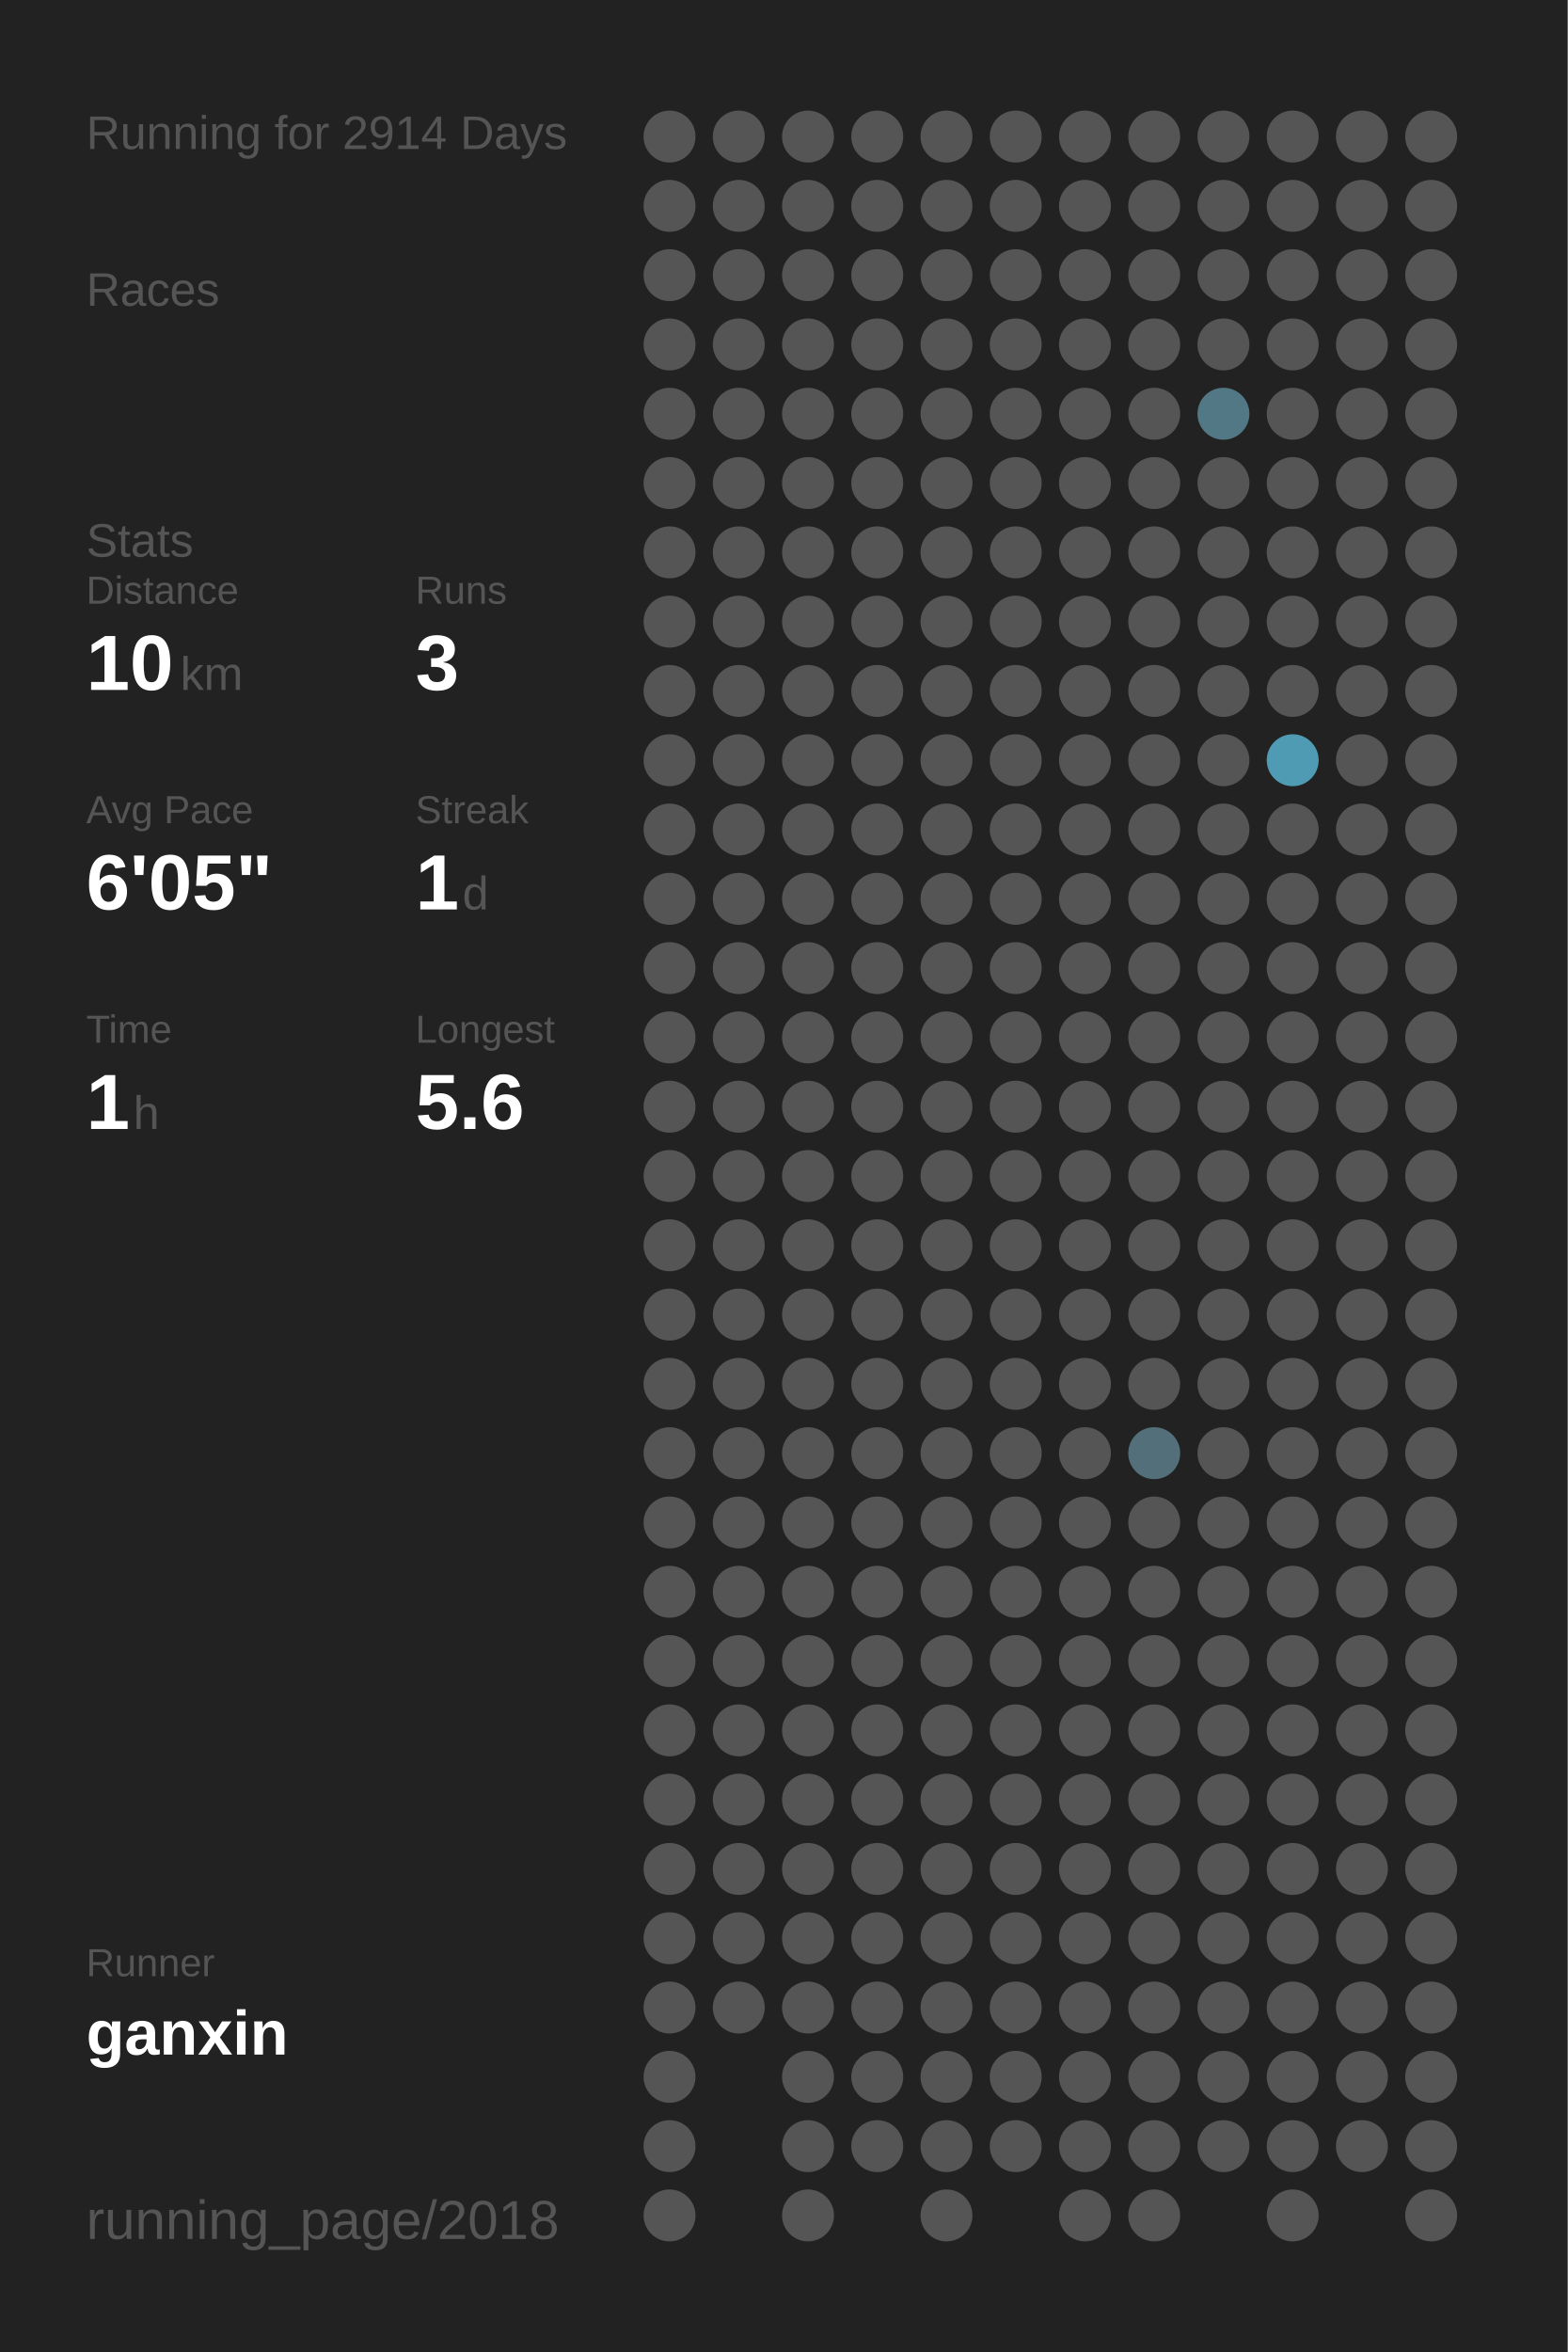
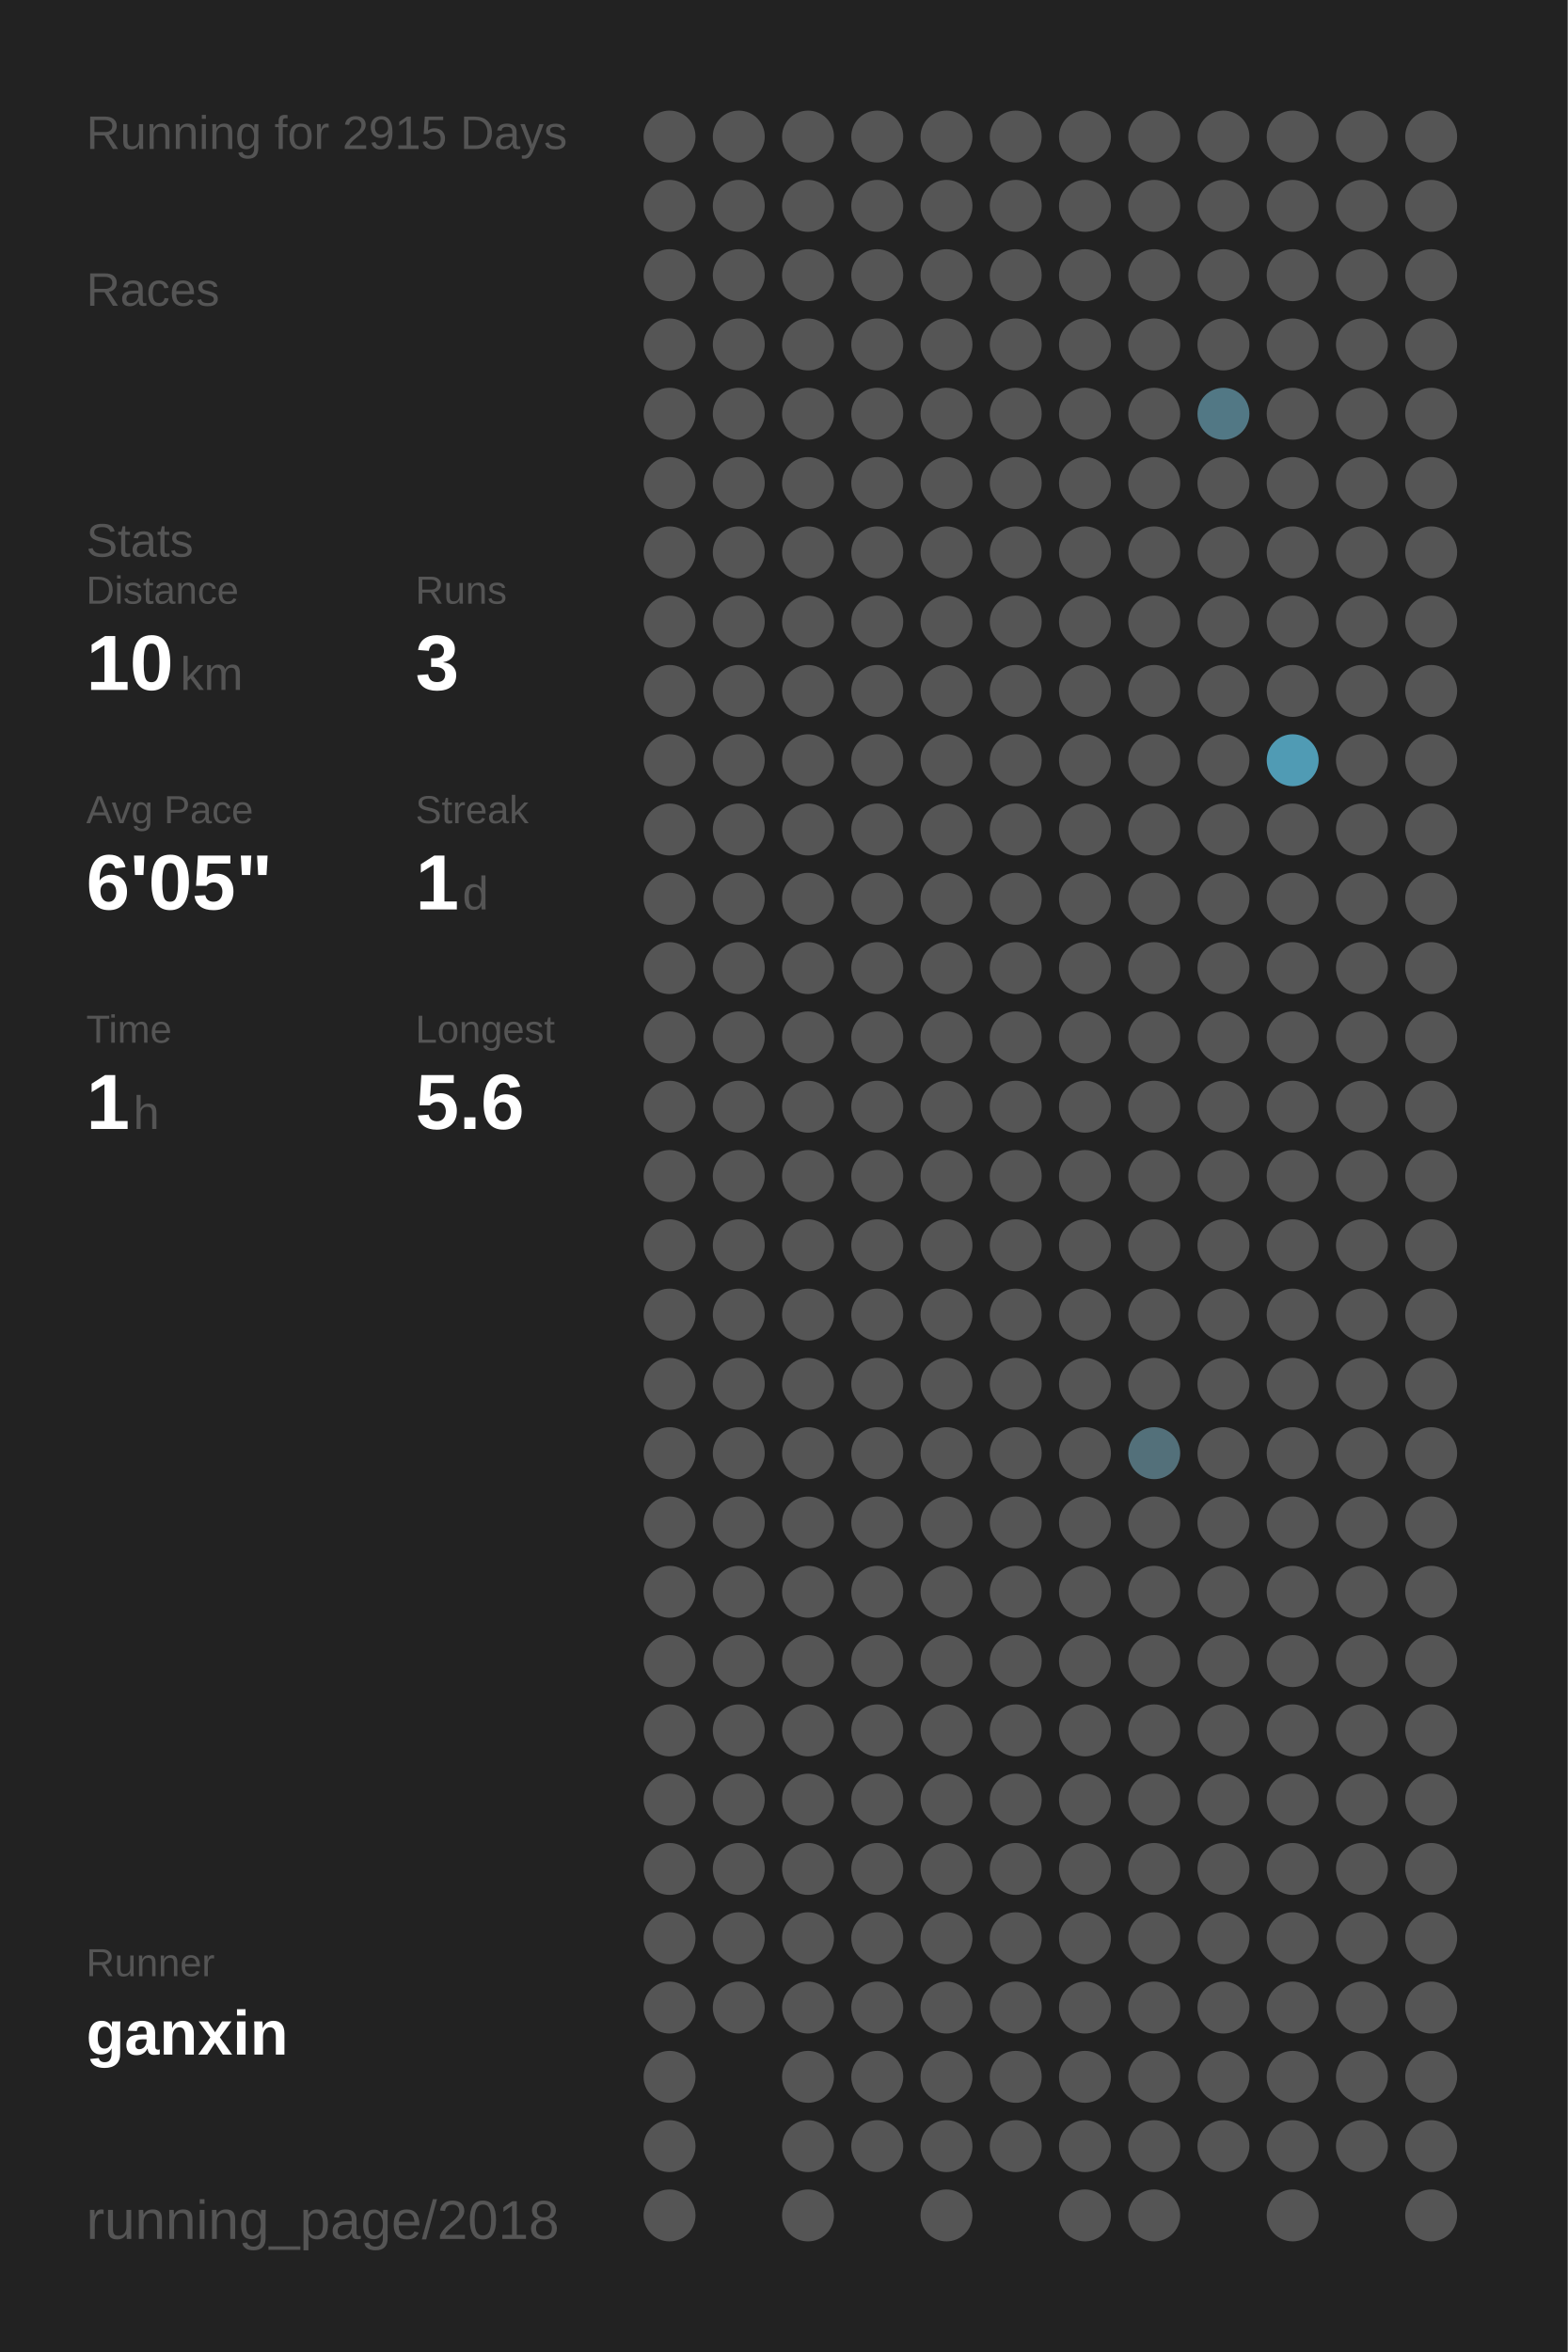
<svg xmlns="http://www.w3.org/2000/svg" baseProfile="full" height="300mm" version="1.1" viewBox="0,0,200,300" width="200mm">
  <defs />
  <rect fill="#222222" height="300" width="200" x="0" y="0" />
-   <text fill="#555555" style="font-size:6px; font-family:Arial;" x="11" y="19">Running for 2914 Days</text>
+   <text fill="#555555" style="font-size:6px; font-family:Arial;" x="11" y="19">Running for 2915 Days</text>
  <text fill="#555555" style="font-size:6px; font-family:Arial;" x="11" y="39">Races</text>
  <text fill="#555555" style="font-size:6px; font-family:Arial;" x="11" y="71">Stats</text>
  <text fill="#555555" style="font-size:5px; font-family:Arial;" x="11" y="77">Distance</text>
  <text fill="#FFFFFF" style="font-size:10px; font-family:Arial; font-weight:bold;" x="11" y="88">10</text>
  <text fill="#555555" style="font-size:6px; font-family:Arial;" x="23" y="88">km</text>
  <text fill="#555555" style="font-size:5px; font-family:Arial;" x="53" y="77">Runs</text>
  <text fill="#FFFFFF" style="font-size:10px; font-family:Arial; font-weight:bold;" x="53" y="88">3</text>
  <text fill="#555555" style="font-size:5px; font-family:Arial;" x="11" y="105">Avg Pace</text>
  <text fill="#FFFFFF" style="font-size:10px; font-family:Arial; font-weight:bold;" x="11" y="116">6'05"</text>
  <text fill="#555555" style="font-size:5px; font-family:Arial;" x="53" y="105">Streak</text>
  <text fill="#FFFFFF" style="font-size:10px; font-family:Arial; font-weight:bold;" x="53" y="116">1</text>
  <text fill="#555555" style="font-size:6px; font-family:Arial;" x="59" y="116">d</text>
  <text fill="#555555" style="font-size:5px; font-family:Arial;" x="11" y="133">Time</text>
  <text fill="#FFFFFF" style="font-size:10px; font-family:Arial; font-weight:bold;" x="11" y="144">1</text>
  <text fill="#555555" style="font-size:6px; font-family:Arial;" x="17" y="144">h</text>
  <text fill="#555555" style="font-size:5px; font-family:Arial;" x="53" y="133">Longest</text>
  <text fill="#FFFFFF" style="font-size:10px; font-family:Arial; font-weight:bold;" x="53" y="144">5.6</text>
  <text fill="#555555" style="font-size:5px; font-family:Arial;" x="11" y="252.065">Runner</text>
  <text fill="#FFFFFF" style="font-size:8px; font-family:Arial; font-weight:bold;" x="11" y="262.065">ganxin</text>
  <text fill="#555555" style="font-size:7px; font-family:Arial;" x="11" y="285.581">running_page/2018</text>
  <circle cx="85.417" cy="17.419" fill="#555555" r="3.312" />
  <circle cx="85.417" cy="26.258" fill="#555555" r="3.312" />
  <circle cx="85.417" cy="35.097" fill="#555555" r="3.312" />
  <circle cx="85.417" cy="43.935" fill="#555555" r="3.312" />
  <circle cx="85.417" cy="52.774" fill="#555555" r="3.312" />
  <circle cx="85.417" cy="61.613" fill="#555555" r="3.312" />
  <circle cx="85.417" cy="70.452" fill="#555555" r="3.312" />
  <circle cx="85.417" cy="79.29" fill="#555555" r="3.312" />
  <circle cx="85.417" cy="88.129" fill="#555555" r="3.312" />
  <circle cx="85.417" cy="96.968" fill="#555555" r="3.312" />
  <circle cx="85.417" cy="105.806" fill="#555555" r="3.312" />
  <circle cx="85.417" cy="114.645" fill="#555555" r="3.312" />
  <circle cx="85.417" cy="123.484" fill="#555555" r="3.312" />
  <circle cx="85.417" cy="132.323" fill="#555555" r="3.312" />
  <circle cx="85.417" cy="141.161" fill="#555555" r="3.312" />
  <circle cx="85.417" cy="150" fill="#555555" r="3.312" />
  <circle cx="85.417" cy="158.839" fill="#555555" r="3.312" />
  <circle cx="85.417" cy="167.677" fill="#555555" r="3.312" />
  <circle cx="85.417" cy="176.516" fill="#555555" r="3.312" />
  <circle cx="85.417" cy="185.355" fill="#555555" r="3.312" />
  <circle cx="85.417" cy="194.194" fill="#555555" r="3.312" />
  <circle cx="85.417" cy="203.032" fill="#555555" r="3.312" />
  <circle cx="85.417" cy="211.871" fill="#555555" r="3.312" />
  <circle cx="85.417" cy="220.71" fill="#555555" r="3.312" />
  <circle cx="85.417" cy="229.548" fill="#555555" r="3.312" />
  <circle cx="85.417" cy="238.387" fill="#555555" r="3.312" />
  <circle cx="85.417" cy="247.226" fill="#555555" r="3.312" />
  <circle cx="85.417" cy="256.065" fill="#555555" r="3.312" />
  <circle cx="85.417" cy="264.903" fill="#555555" r="3.312" />
  <circle cx="85.417" cy="273.742" fill="#555555" r="3.312" />
  <circle cx="85.417" cy="282.581" fill="#555555" r="3.312" />
  <circle cx="94.25" cy="17.419" fill="#555555" r="3.312" />
  <circle cx="94.25" cy="26.258" fill="#555555" r="3.312" />
  <circle cx="94.25" cy="35.097" fill="#555555" r="3.312" />
  <circle cx="94.25" cy="43.935" fill="#555555" r="3.312" />
  <circle cx="94.25" cy="52.774" fill="#555555" r="3.312" />
  <circle cx="94.25" cy="61.613" fill="#555555" r="3.312" />
  <circle cx="94.25" cy="70.452" fill="#555555" r="3.312" />
  <circle cx="94.25" cy="79.29" fill="#555555" r="3.312" />
  <circle cx="94.25" cy="88.129" fill="#555555" r="3.312" />
  <circle cx="94.25" cy="96.968" fill="#555555" r="3.312" />
  <circle cx="94.25" cy="105.806" fill="#555555" r="3.312" />
  <circle cx="94.25" cy="114.645" fill="#555555" r="3.312" />
  <circle cx="94.25" cy="123.484" fill="#555555" r="3.312" />
  <circle cx="94.25" cy="132.323" fill="#555555" r="3.312" />
  <circle cx="94.25" cy="141.161" fill="#555555" r="3.312" />
  <circle cx="94.25" cy="150" fill="#555555" r="3.312" />
  <circle cx="94.25" cy="158.839" fill="#555555" r="3.312" />
  <circle cx="94.25" cy="167.677" fill="#555555" r="3.312" />
  <circle cx="94.25" cy="176.516" fill="#555555" r="3.312" />
  <circle cx="94.25" cy="185.355" fill="#555555" r="3.312" />
  <circle cx="94.25" cy="194.194" fill="#555555" r="3.312" />
  <circle cx="94.25" cy="203.032" fill="#555555" r="3.312" />
  <circle cx="94.25" cy="211.871" fill="#555555" r="3.312" />
  <circle cx="94.25" cy="220.71" fill="#555555" r="3.312" />
  <circle cx="94.25" cy="229.548" fill="#555555" r="3.312" />
  <circle cx="94.25" cy="238.387" fill="#555555" r="3.312" />
  <circle cx="94.25" cy="247.226" fill="#555555" r="3.312" />
  <circle cx="94.25" cy="256.065" fill="#555555" r="3.312" />
  <circle cx="103.083" cy="17.419" fill="#555555" r="3.312" />
  <circle cx="103.083" cy="26.258" fill="#555555" r="3.312" />
  <circle cx="103.083" cy="35.097" fill="#555555" r="3.312" />
  <circle cx="103.083" cy="43.935" fill="#555555" r="3.312" />
  <circle cx="103.083" cy="52.774" fill="#555555" r="3.312" />
  <circle cx="103.083" cy="61.613" fill="#555555" r="3.312" />
  <circle cx="103.083" cy="70.452" fill="#555555" r="3.312" />
  <circle cx="103.083" cy="79.29" fill="#555555" r="3.312" />
  <circle cx="103.083" cy="88.129" fill="#555555" r="3.312" />
  <circle cx="103.083" cy="96.968" fill="#555555" r="3.312" />
  <circle cx="103.083" cy="105.806" fill="#555555" r="3.312" />
  <circle cx="103.083" cy="114.645" fill="#555555" r="3.312" />
  <circle cx="103.083" cy="123.484" fill="#555555" r="3.312" />
  <circle cx="103.083" cy="132.323" fill="#555555" r="3.312" />
  <circle cx="103.083" cy="141.161" fill="#555555" r="3.312" />
  <circle cx="103.083" cy="150" fill="#555555" r="3.312" />
  <circle cx="103.083" cy="158.839" fill="#555555" r="3.312" />
  <circle cx="103.083" cy="167.677" fill="#555555" r="3.312" />
  <circle cx="103.083" cy="176.516" fill="#555555" r="3.312" />
  <circle cx="103.083" cy="185.355" fill="#555555" r="3.312" />
  <circle cx="103.083" cy="194.194" fill="#555555" r="3.312" />
  <circle cx="103.083" cy="203.032" fill="#555555" r="3.312" />
  <circle cx="103.083" cy="211.871" fill="#555555" r="3.312" />
  <circle cx="103.083" cy="220.71" fill="#555555" r="3.312" />
  <circle cx="103.083" cy="229.548" fill="#555555" r="3.312" />
  <circle cx="103.083" cy="238.387" fill="#555555" r="3.312" />
  <circle cx="103.083" cy="247.226" fill="#555555" r="3.312" />
  <circle cx="103.083" cy="256.065" fill="#555555" r="3.312" />
  <circle cx="103.083" cy="264.903" fill="#555555" r="3.312" />
  <circle cx="103.083" cy="273.742" fill="#555555" r="3.312" />
  <circle cx="103.083" cy="282.581" fill="#555555" r="3.312" />
  <circle cx="111.917" cy="17.419" fill="#555555" r="3.312" />
  <circle cx="111.917" cy="26.258" fill="#555555" r="3.312" />
  <circle cx="111.917" cy="35.097" fill="#555555" r="3.312" />
  <circle cx="111.917" cy="43.935" fill="#555555" r="3.312" />
  <circle cx="111.917" cy="52.774" fill="#555555" r="3.312" />
  <circle cx="111.917" cy="61.613" fill="#555555" r="3.312" />
  <circle cx="111.917" cy="70.452" fill="#555555" r="3.312" />
  <circle cx="111.917" cy="79.29" fill="#555555" r="3.312" />
  <circle cx="111.917" cy="88.129" fill="#555555" r="3.312" />
  <circle cx="111.917" cy="96.968" fill="#555555" r="3.312" />
  <circle cx="111.917" cy="105.806" fill="#555555" r="3.312" />
  <circle cx="111.917" cy="114.645" fill="#555555" r="3.312" />
  <circle cx="111.917" cy="123.484" fill="#555555" r="3.312" />
  <circle cx="111.917" cy="132.323" fill="#555555" r="3.312" />
  <circle cx="111.917" cy="141.161" fill="#555555" r="3.312" />
  <circle cx="111.917" cy="150" fill="#555555" r="3.312" />
  <circle cx="111.917" cy="158.839" fill="#555555" r="3.312" />
  <circle cx="111.917" cy="167.677" fill="#555555" r="3.312" />
  <circle cx="111.917" cy="176.516" fill="#555555" r="3.312" />
  <circle cx="111.917" cy="185.355" fill="#555555" r="3.312" />
  <circle cx="111.917" cy="194.194" fill="#555555" r="3.312" />
  <circle cx="111.917" cy="203.032" fill="#555555" r="3.312" />
  <circle cx="111.917" cy="211.871" fill="#555555" r="3.312" />
  <circle cx="111.917" cy="220.71" fill="#555555" r="3.312" />
  <circle cx="111.917" cy="229.548" fill="#555555" r="3.312" />
  <circle cx="111.917" cy="238.387" fill="#555555" r="3.312" />
  <circle cx="111.917" cy="247.226" fill="#555555" r="3.312" />
  <circle cx="111.917" cy="256.065" fill="#555555" r="3.312" />
  <circle cx="111.917" cy="264.903" fill="#555555" r="3.312" />
  <circle cx="111.917" cy="273.742" fill="#555555" r="3.312" />
  <circle cx="120.75" cy="17.419" fill="#555555" r="3.312" />
  <circle cx="120.75" cy="26.258" fill="#555555" r="3.312" />
  <circle cx="120.75" cy="35.097" fill="#555555" r="3.312" />
  <circle cx="120.75" cy="43.935" fill="#555555" r="3.312" />
  <circle cx="120.75" cy="52.774" fill="#555555" r="3.312" />
  <circle cx="120.75" cy="61.613" fill="#555555" r="3.312" />
  <circle cx="120.75" cy="70.452" fill="#555555" r="3.312" />
  <circle cx="120.75" cy="79.29" fill="#555555" r="3.312" />
  <circle cx="120.75" cy="88.129" fill="#555555" r="3.312" />
  <circle cx="120.75" cy="96.968" fill="#555555" r="3.312" />
  <circle cx="120.75" cy="105.806" fill="#555555" r="3.312" />
  <circle cx="120.75" cy="114.645" fill="#555555" r="3.312" />
  <circle cx="120.75" cy="123.484" fill="#555555" r="3.312" />
  <circle cx="120.75" cy="132.323" fill="#555555" r="3.312" />
  <circle cx="120.75" cy="141.161" fill="#555555" r="3.312" />
  <circle cx="120.75" cy="150" fill="#555555" r="3.312" />
  <circle cx="120.75" cy="158.839" fill="#555555" r="3.312" />
  <circle cx="120.75" cy="167.677" fill="#555555" r="3.312" />
  <circle cx="120.75" cy="176.516" fill="#555555" r="3.312" />
  <circle cx="120.75" cy="185.355" fill="#555555" r="3.312" />
  <circle cx="120.75" cy="194.194" fill="#555555" r="3.312" />
  <circle cx="120.75" cy="203.032" fill="#555555" r="3.312" />
  <circle cx="120.75" cy="211.871" fill="#555555" r="3.312" />
  <circle cx="120.75" cy="220.71" fill="#555555" r="3.312" />
  <circle cx="120.75" cy="229.548" fill="#555555" r="3.312" />
  <circle cx="120.75" cy="238.387" fill="#555555" r="3.312" />
  <circle cx="120.75" cy="247.226" fill="#555555" r="3.312" />
  <circle cx="120.75" cy="256.065" fill="#555555" r="3.312" />
  <circle cx="120.75" cy="264.903" fill="#555555" r="3.312" />
  <circle cx="120.75" cy="273.742" fill="#555555" r="3.312" />
  <circle cx="120.75" cy="282.581" fill="#555555" r="3.312" />
  <circle cx="129.583" cy="17.419" fill="#555555" r="3.312" />
  <circle cx="129.583" cy="26.258" fill="#555555" r="3.312" />
  <circle cx="129.583" cy="35.097" fill="#555555" r="3.312" />
  <circle cx="129.583" cy="43.935" fill="#555555" r="3.312" />
  <circle cx="129.583" cy="52.774" fill="#555555" r="3.312" />
  <circle cx="129.583" cy="61.613" fill="#555555" r="3.312" />
  <circle cx="129.583" cy="70.452" fill="#555555" r="3.312" />
  <circle cx="129.583" cy="79.29" fill="#555555" r="3.312" />
  <circle cx="129.583" cy="88.129" fill="#555555" r="3.312" />
  <circle cx="129.583" cy="96.968" fill="#555555" r="3.312" />
  <circle cx="129.583" cy="105.806" fill="#555555" r="3.312" />
  <circle cx="129.583" cy="114.645" fill="#555555" r="3.312" />
  <circle cx="129.583" cy="123.484" fill="#555555" r="3.312" />
  <circle cx="129.583" cy="132.323" fill="#555555" r="3.312" />
  <circle cx="129.583" cy="141.161" fill="#555555" r="3.312" />
  <circle cx="129.583" cy="150" fill="#555555" r="3.312" />
  <circle cx="129.583" cy="158.839" fill="#555555" r="3.312" />
  <circle cx="129.583" cy="167.677" fill="#555555" r="3.312" />
  <circle cx="129.583" cy="176.516" fill="#555555" r="3.312" />
  <circle cx="129.583" cy="185.355" fill="#555555" r="3.312" />
  <circle cx="129.583" cy="194.194" fill="#555555" r="3.312" />
  <circle cx="129.583" cy="203.032" fill="#555555" r="3.312" />
  <circle cx="129.583" cy="211.871" fill="#555555" r="3.312" />
  <circle cx="129.583" cy="220.71" fill="#555555" r="3.312" />
  <circle cx="129.583" cy="229.548" fill="#555555" r="3.312" />
  <circle cx="129.583" cy="238.387" fill="#555555" r="3.312" />
  <circle cx="129.583" cy="247.226" fill="#555555" r="3.312" />
  <circle cx="129.583" cy="256.065" fill="#555555" r="3.312" />
  <circle cx="129.583" cy="264.903" fill="#555555" r="3.312" />
  <circle cx="129.583" cy="273.742" fill="#555555" r="3.312" />
  <circle cx="138.417" cy="17.419" fill="#555555" r="3.312" />
  <circle cx="138.417" cy="26.258" fill="#555555" r="3.312" />
  <circle cx="138.417" cy="35.097" fill="#555555" r="3.312" />
  <circle cx="138.417" cy="43.935" fill="#555555" r="3.312" />
  <circle cx="138.417" cy="52.774" fill="#555555" r="3.312" />
  <circle cx="138.417" cy="61.613" fill="#555555" r="3.312" />
  <circle cx="138.417" cy="70.452" fill="#555555" r="3.312" />
  <circle cx="138.417" cy="79.29" fill="#555555" r="3.312" />
  <circle cx="138.417" cy="88.129" fill="#555555" r="3.312" />
  <circle cx="138.417" cy="96.968" fill="#555555" r="3.312" />
  <circle cx="138.417" cy="105.806" fill="#555555" r="3.312" />
  <circle cx="138.417" cy="114.645" fill="#555555" r="3.312" />
  <circle cx="138.417" cy="123.484" fill="#555555" r="3.312" />
  <circle cx="138.417" cy="132.323" fill="#555555" r="3.312" />
  <circle cx="138.417" cy="141.161" fill="#555555" r="3.312" />
  <circle cx="138.417" cy="150" fill="#555555" r="3.312" />
  <circle cx="138.417" cy="158.839" fill="#555555" r="3.312" />
  <circle cx="138.417" cy="167.677" fill="#555555" r="3.312" />
  <circle cx="138.417" cy="176.516" fill="#555555" r="3.312" />
  <circle cx="138.417" cy="185.355" fill="#555555" r="3.312" />
  <circle cx="138.417" cy="194.194" fill="#555555" r="3.312" />
  <circle cx="138.417" cy="203.032" fill="#555555" r="3.312" />
  <circle cx="138.417" cy="211.871" fill="#555555" r="3.312" />
  <circle cx="138.417" cy="220.71" fill="#555555" r="3.312" />
  <circle cx="138.417" cy="229.548" fill="#555555" r="3.312" />
  <circle cx="138.417" cy="238.387" fill="#555555" r="3.312" />
  <circle cx="138.417" cy="247.226" fill="#555555" r="3.312" />
  <circle cx="138.417" cy="256.065" fill="#555555" r="3.312" />
  <circle cx="138.417" cy="264.903" fill="#555555" r="3.312" />
  <circle cx="138.417" cy="273.742" fill="#555555" r="3.312" />
  <circle cx="138.417" cy="282.581" fill="#555555" r="3.312" />
  <circle cx="147.25" cy="17.419" fill="#555555" r="3.312" />
  <circle cx="147.25" cy="26.258" fill="#555555" r="3.312" />
  <circle cx="147.25" cy="35.097" fill="#555555" r="3.312" />
  <circle cx="147.25" cy="43.935" fill="#555555" r="3.312" />
  <circle cx="147.25" cy="52.774" fill="#555555" r="3.312" />
  <circle cx="147.25" cy="61.613" fill="#555555" r="3.312" />
  <circle cx="147.25" cy="70.452" fill="#555555" r="3.312" />
  <circle cx="147.25" cy="79.29" fill="#555555" r="3.312" />
  <circle cx="147.25" cy="88.129" fill="#555555" r="3.312" />
  <circle cx="147.25" cy="96.968" fill="#555555" r="3.312" />
  <circle cx="147.25" cy="105.806" fill="#555555" r="3.312" />
  <circle cx="147.25" cy="114.645" fill="#555555" r="3.312" />
  <circle cx="147.25" cy="123.484" fill="#555555" r="3.312" />
  <circle cx="147.25" cy="132.323" fill="#555555" r="3.312" />
  <circle cx="147.25" cy="141.161" fill="#555555" r="3.312" />
  <circle cx="147.25" cy="150" fill="#555555" r="3.312" />
  <circle cx="147.25" cy="158.839" fill="#555555" r="3.312" />
  <circle cx="147.25" cy="167.677" fill="#555555" r="3.312" />
  <circle cx="147.25" cy="176.516" fill="#555555" r="3.312" />
  <circle cx="147.25" cy="185.355" fill="#53707a" r="3.312" />
  <circle cx="147.25" cy="194.194" fill="#555555" r="3.312" />
  <circle cx="147.25" cy="203.032" fill="#555555" r="3.312" />
  <circle cx="147.25" cy="211.871" fill="#555555" r="3.312" />
  <circle cx="147.25" cy="220.71" fill="#555555" r="3.312" />
  <circle cx="147.25" cy="229.548" fill="#555555" r="3.312" />
  <circle cx="147.25" cy="238.387" fill="#555555" r="3.312" />
  <circle cx="147.25" cy="247.226" fill="#555555" r="3.312" />
  <circle cx="147.25" cy="256.065" fill="#555555" r="3.312" />
  <circle cx="147.25" cy="264.903" fill="#555555" r="3.312" />
  <circle cx="147.25" cy="273.742" fill="#555555" r="3.312" />
  <circle cx="147.25" cy="282.581" fill="#555555" r="3.312" />
  <circle cx="156.083" cy="17.419" fill="#555555" r="3.312" />
  <circle cx="156.083" cy="26.258" fill="#555555" r="3.312" />
  <circle cx="156.083" cy="35.097" fill="#555555" r="3.312" />
  <circle cx="156.083" cy="43.935" fill="#555555" r="3.312" />
  <circle cx="156.083" cy="52.774" fill="#527885" r="3.312" />
  <circle cx="156.083" cy="61.613" fill="#555555" r="3.312" />
  <circle cx="156.083" cy="70.452" fill="#555555" r="3.312" />
  <circle cx="156.083" cy="79.29" fill="#555555" r="3.312" />
  <circle cx="156.083" cy="88.129" fill="#555555" r="3.312" />
  <circle cx="156.083" cy="96.968" fill="#555555" r="3.312" />
  <circle cx="156.083" cy="105.806" fill="#555555" r="3.312" />
  <circle cx="156.083" cy="114.645" fill="#555555" r="3.312" />
  <circle cx="156.083" cy="123.484" fill="#555555" r="3.312" />
  <circle cx="156.083" cy="132.323" fill="#555555" r="3.312" />
  <circle cx="156.083" cy="141.161" fill="#555555" r="3.312" />
  <circle cx="156.083" cy="150" fill="#555555" r="3.312" />
  <circle cx="156.083" cy="158.839" fill="#555555" r="3.312" />
  <circle cx="156.083" cy="167.677" fill="#555555" r="3.312" />
  <circle cx="156.083" cy="176.516" fill="#555555" r="3.312" />
  <circle cx="156.083" cy="185.355" fill="#555555" r="3.312" />
  <circle cx="156.083" cy="194.194" fill="#555555" r="3.312" />
  <circle cx="156.083" cy="203.032" fill="#555555" r="3.312" />
  <circle cx="156.083" cy="211.871" fill="#555555" r="3.312" />
  <circle cx="156.083" cy="220.71" fill="#555555" r="3.312" />
  <circle cx="156.083" cy="229.548" fill="#555555" r="3.312" />
  <circle cx="156.083" cy="238.387" fill="#555555" r="3.312" />
  <circle cx="156.083" cy="247.226" fill="#555555" r="3.312" />
  <circle cx="156.083" cy="256.065" fill="#555555" r="3.312" />
  <circle cx="156.083" cy="264.903" fill="#555555" r="3.312" />
  <circle cx="156.083" cy="273.742" fill="#555555" r="3.312" />
  <circle cx="164.917" cy="17.419" fill="#555555" r="3.312" />
  <circle cx="164.917" cy="26.258" fill="#555555" r="3.312" />
  <circle cx="164.917" cy="35.097" fill="#555555" r="3.312" />
  <circle cx="164.917" cy="43.935" fill="#555555" r="3.312" />
  <circle cx="164.917" cy="52.774" fill="#555555" r="3.312" />
  <circle cx="164.917" cy="61.613" fill="#555555" r="3.312" />
  <circle cx="164.917" cy="70.452" fill="#555555" r="3.312" />
  <circle cx="164.917" cy="79.29" fill="#555555" r="3.312" />
  <circle cx="164.917" cy="88.129" fill="#555555" r="3.312" />
  <circle cx="164.917" cy="96.968" fill="#509bb4" r="3.312" />
  <circle cx="164.917" cy="105.806" fill="#555555" r="3.312" />
  <circle cx="164.917" cy="114.645" fill="#555555" r="3.312" />
  <circle cx="164.917" cy="123.484" fill="#555555" r="3.312" />
  <circle cx="164.917" cy="132.323" fill="#555555" r="3.312" />
  <circle cx="164.917" cy="141.161" fill="#555555" r="3.312" />
  <circle cx="164.917" cy="150" fill="#555555" r="3.312" />
  <circle cx="164.917" cy="158.839" fill="#555555" r="3.312" />
  <circle cx="164.917" cy="167.677" fill="#555555" r="3.312" />
  <circle cx="164.917" cy="176.516" fill="#555555" r="3.312" />
  <circle cx="164.917" cy="185.355" fill="#555555" r="3.312" />
  <circle cx="164.917" cy="194.194" fill="#555555" r="3.312" />
  <circle cx="164.917" cy="203.032" fill="#555555" r="3.312" />
  <circle cx="164.917" cy="211.871" fill="#555555" r="3.312" />
  <circle cx="164.917" cy="220.71" fill="#555555" r="3.312" />
  <circle cx="164.917" cy="229.548" fill="#555555" r="3.312" />
  <circle cx="164.917" cy="238.387" fill="#555555" r="3.312" />
  <circle cx="164.917" cy="247.226" fill="#555555" r="3.312" />
  <circle cx="164.917" cy="256.065" fill="#555555" r="3.312" />
  <circle cx="164.917" cy="264.903" fill="#555555" r="3.312" />
  <circle cx="164.917" cy="273.742" fill="#555555" r="3.312" />
  <circle cx="164.917" cy="282.581" fill="#555555" r="3.312" />
  <circle cx="173.75" cy="17.419" fill="#555555" r="3.312" />
  <circle cx="173.75" cy="26.258" fill="#555555" r="3.312" />
  <circle cx="173.75" cy="35.097" fill="#555555" r="3.312" />
  <circle cx="173.75" cy="43.935" fill="#555555" r="3.312" />
  <circle cx="173.75" cy="52.774" fill="#555555" r="3.312" />
  <circle cx="173.75" cy="61.613" fill="#555555" r="3.312" />
  <circle cx="173.75" cy="70.452" fill="#555555" r="3.312" />
  <circle cx="173.75" cy="79.29" fill="#555555" r="3.312" />
  <circle cx="173.75" cy="88.129" fill="#555555" r="3.312" />
  <circle cx="173.75" cy="96.968" fill="#555555" r="3.312" />
  <circle cx="173.75" cy="105.806" fill="#555555" r="3.312" />
  <circle cx="173.75" cy="114.645" fill="#555555" r="3.312" />
  <circle cx="173.75" cy="123.484" fill="#555555" r="3.312" />
  <circle cx="173.75" cy="132.323" fill="#555555" r="3.312" />
  <circle cx="173.75" cy="141.161" fill="#555555" r="3.312" />
  <circle cx="173.75" cy="150" fill="#555555" r="3.312" />
  <circle cx="173.75" cy="158.839" fill="#555555" r="3.312" />
  <circle cx="173.75" cy="167.677" fill="#555555" r="3.312" />
  <circle cx="173.75" cy="176.516" fill="#555555" r="3.312" />
  <circle cx="173.75" cy="185.355" fill="#555555" r="3.312" />
  <circle cx="173.75" cy="194.194" fill="#555555" r="3.312" />
  <circle cx="173.75" cy="203.032" fill="#555555" r="3.312" />
  <circle cx="173.75" cy="211.871" fill="#555555" r="3.312" />
  <circle cx="173.75" cy="220.71" fill="#555555" r="3.312" />
  <circle cx="173.75" cy="229.548" fill="#555555" r="3.312" />
  <circle cx="173.75" cy="238.387" fill="#555555" r="3.312" />
  <circle cx="173.75" cy="247.226" fill="#555555" r="3.312" />
  <circle cx="173.75" cy="256.065" fill="#555555" r="3.312" />
  <circle cx="173.75" cy="264.903" fill="#555555" r="3.312" />
  <circle cx="173.75" cy="273.742" fill="#555555" r="3.312" />
  <circle cx="182.583" cy="17.419" fill="#555555" r="3.312" />
  <circle cx="182.583" cy="26.258" fill="#555555" r="3.312" />
  <circle cx="182.583" cy="35.097" fill="#555555" r="3.312" />
  <circle cx="182.583" cy="43.935" fill="#555555" r="3.312" />
  <circle cx="182.583" cy="52.774" fill="#555555" r="3.312" />
  <circle cx="182.583" cy="61.613" fill="#555555" r="3.312" />
  <circle cx="182.583" cy="70.452" fill="#555555" r="3.312" />
  <circle cx="182.583" cy="79.29" fill="#555555" r="3.312" />
  <circle cx="182.583" cy="88.129" fill="#555555" r="3.312" />
  <circle cx="182.583" cy="96.968" fill="#555555" r="3.312" />
  <circle cx="182.583" cy="105.806" fill="#555555" r="3.312" />
  <circle cx="182.583" cy="114.645" fill="#555555" r="3.312" />
  <circle cx="182.583" cy="123.484" fill="#555555" r="3.312" />
  <circle cx="182.583" cy="132.323" fill="#555555" r="3.312" />
  <circle cx="182.583" cy="141.161" fill="#555555" r="3.312" />
  <circle cx="182.583" cy="150" fill="#555555" r="3.312" />
  <circle cx="182.583" cy="158.839" fill="#555555" r="3.312" />
  <circle cx="182.583" cy="167.677" fill="#555555" r="3.312" />
  <circle cx="182.583" cy="176.516" fill="#555555" r="3.312" />
  <circle cx="182.583" cy="185.355" fill="#555555" r="3.312" />
  <circle cx="182.583" cy="194.194" fill="#555555" r="3.312" />
  <circle cx="182.583" cy="203.032" fill="#555555" r="3.312" />
  <circle cx="182.583" cy="211.871" fill="#555555" r="3.312" />
  <circle cx="182.583" cy="220.71" fill="#555555" r="3.312" />
  <circle cx="182.583" cy="229.548" fill="#555555" r="3.312" />
  <circle cx="182.583" cy="238.387" fill="#555555" r="3.312" />
  <circle cx="182.583" cy="247.226" fill="#555555" r="3.312" />
  <circle cx="182.583" cy="256.065" fill="#555555" r="3.312" />
  <circle cx="182.583" cy="264.903" fill="#555555" r="3.312" />
  <circle cx="182.583" cy="273.742" fill="#555555" r="3.312" />
  <circle cx="182.583" cy="282.581" fill="#555555" r="3.312" />
</svg>
